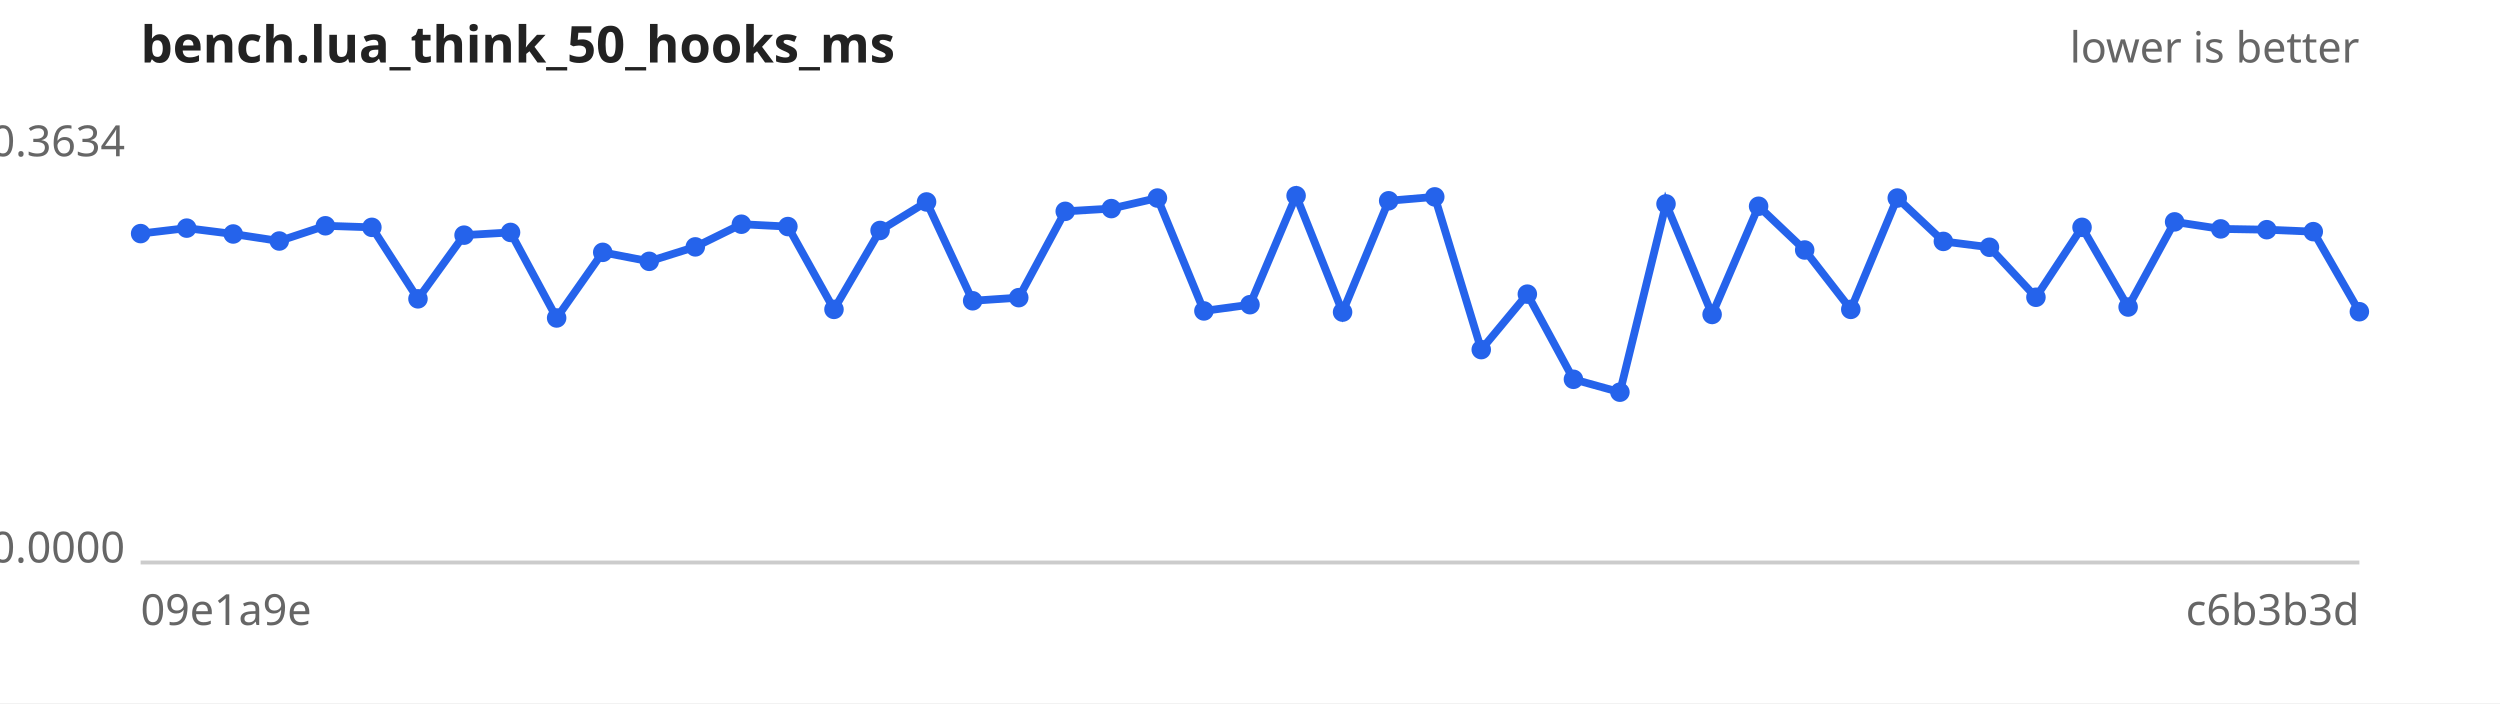
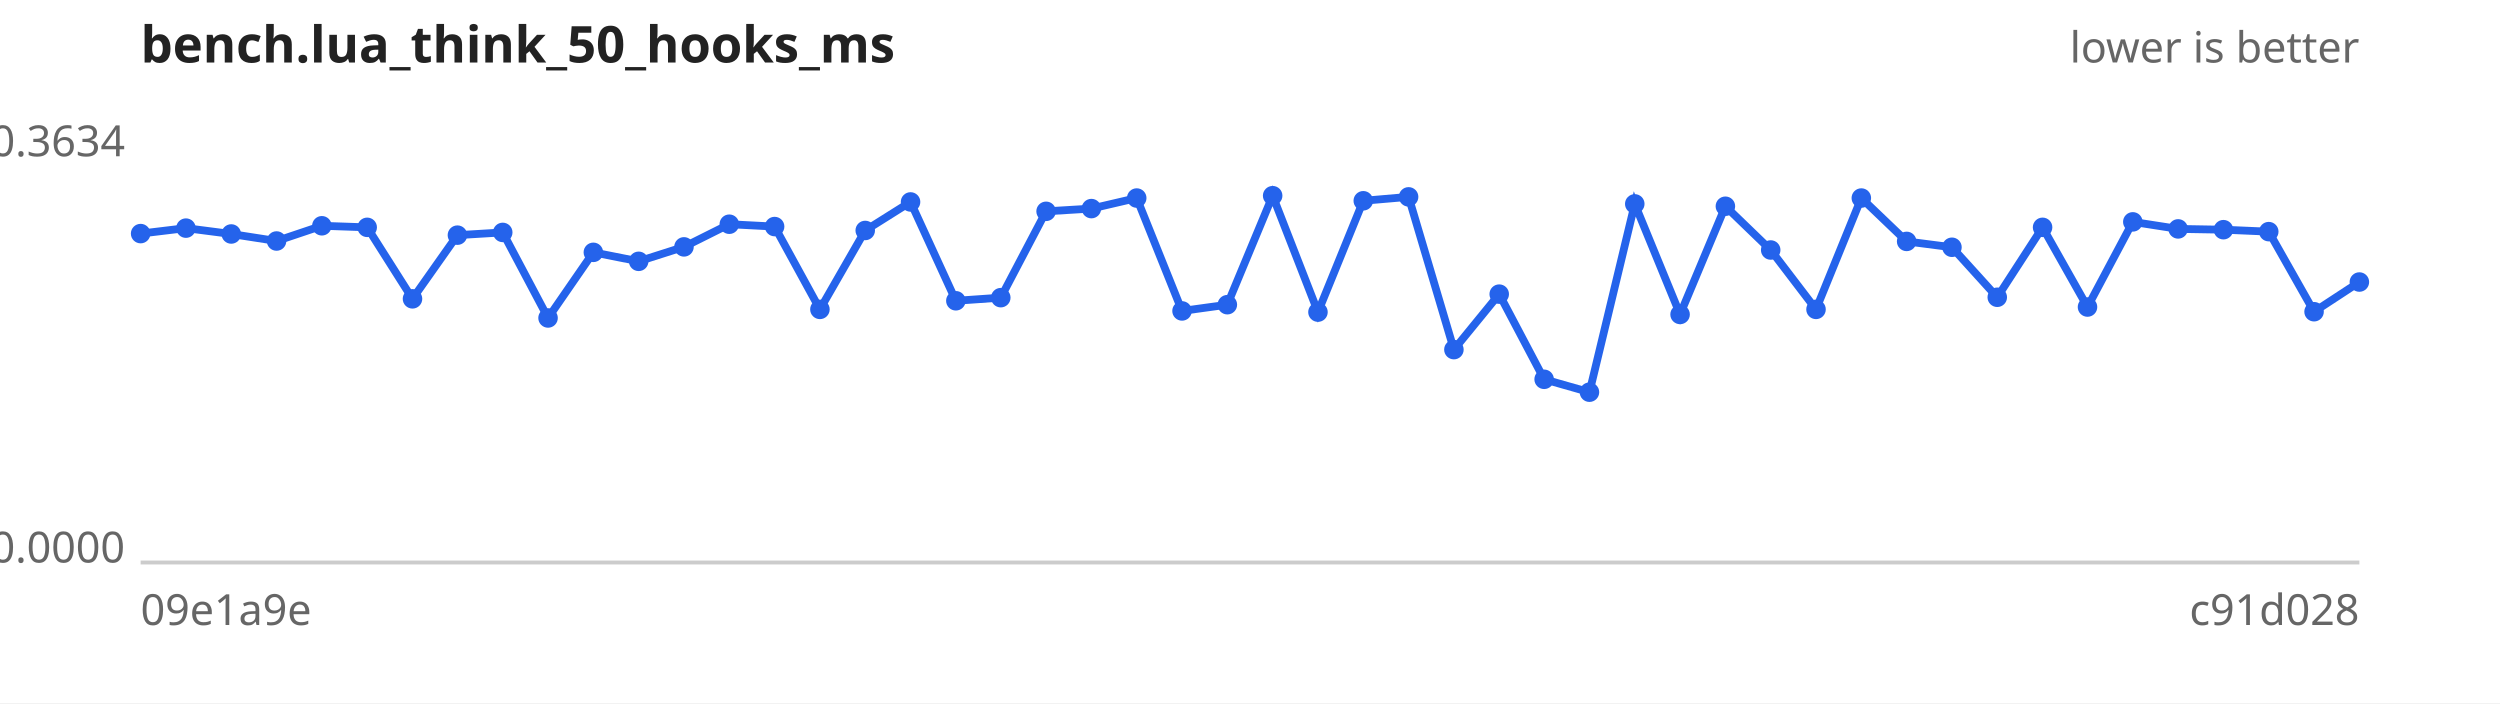
<svg xmlns="http://www.w3.org/2000/svg" width="640" height="180" viewBox="0 0 640 180" font-family="sans-serif" font-size="11">
  <rect width="640" height="180" fill="#ffffff" />
  <text x="36" y="16" font-size="13" font-weight="bold" fill="#222">bench.lua_think_50_hooks_ms</text>
  <text x="604" y="16" text-anchor="end" fill="#666">lower is better</text>
  <line x1="36" y1="144" x2="604" y2="144" stroke="#ccc" />
  <text x="32" y="40.0" text-anchor="end" fill="#666">0.3634</text>
  <text x="32" y="144.0" text-anchor="end" fill="#666">0.0000</text>
  <text x="36" y="160" fill="#666">09e1a9e</text>
-   <text x="604" y="160" text-anchor="end" fill="#666">c6b3b3d</text>
-   <path d="M36.0,59.8 L47.8,58.4 L59.7,59.9 L71.5,61.7 L83.3,57.8 L95.2,58.2 L107.0,76.5 L118.8,60.2 L130.7,59.5 L142.5,81.4 L154.3,64.6 L166.2,66.9 L178.0,63.2 L189.8,57.4 L201.7,58.0 L213.5,79.2 L225.3,59.0 L237.2,51.7 L249.0,77.0 L260.8,76.2 L272.7,54.1 L284.5,53.4 L296.3,50.7 L308.2,79.6 L320.0,78.0 L331.8,50.1 L343.7,79.9 L355.5,51.4 L367.3,50.4 L379.2,89.5 L391.0,75.3 L402.8,97.1 L414.7,100.4 L426.5,52.2 L438.3,80.5 L450.2,52.8 L462.0,64.0 L473.8,79.2 L485.7,50.7 L497.5,61.8 L509.3,63.3 L521.2,76.1 L533.0,58.2 L544.8,78.6 L556.7,56.8 L568.5,58.6 L580.3,58.8 L592.2,59.3 L604.0,79.8" fill="none" stroke="#2563eb" stroke-width="2" />
+   <text x="604" y="160" text-anchor="end" fill="#666">c91d028</text>
+   <path d="M36.0,59.8 L47.6,58.4 L59.2,59.9 L70.8,61.7 L82.4,57.8 L94.0,58.2 L105.6,76.5 L117.1,60.2 L128.7,59.5 L140.3,81.4 L151.9,64.6 L163.5,66.9 L175.1,63.2 L186.7,57.4 L198.3,58.0 L209.9,79.2 L221.5,59.0 L233.1,51.7 L244.7,77.0 L256.2,76.2 L267.8,54.1 L279.4,53.4 L291.0,50.7 L302.6,79.6 L314.2,78.0 L325.8,50.1 L337.4,79.9 L349.0,51.4 L360.6,50.4 L372.2,89.5 L383.8,75.3 L395.3,97.1 L406.9,100.4 L418.5,52.2 L430.1,80.5 L441.7,52.8 L453.3,64.0 L464.9,79.2 L476.5,50.7 L488.1,61.8 L499.7,63.3 L511.3,76.1 L522.9,58.2 L534.4,78.6 L546.0,56.8 L557.6,58.6 L569.2,58.8 L580.8,59.3 L592.4,79.8 L604.0,72.2" fill="none" stroke="#2563eb" stroke-width="2" />
  <g fill="#2563eb">
    <circle cx="36.0" cy="59.8" r="2.5" />
-     <circle cx="47.8" cy="58.4" r="2.5" />
-     <circle cx="59.7" cy="59.9" r="2.5" />
-     <circle cx="71.5" cy="61.7" r="2.5" />
-     <circle cx="83.3" cy="57.8" r="2.5" />
-     <circle cx="95.2" cy="58.2" r="2.5" />
-     <circle cx="107.0" cy="76.5" r="2.5" />
-     <circle cx="118.8" cy="60.2" r="2.5" />
-     <circle cx="130.7" cy="59.5" r="2.5" />
-     <circle cx="142.5" cy="81.4" r="2.5" />
-     <circle cx="154.3" cy="64.6" r="2.5" />
-     <circle cx="166.2" cy="66.9" r="2.5" />
-     <circle cx="178.0" cy="63.2" r="2.5" />
-     <circle cx="189.8" cy="57.4" r="2.5" />
-     <circle cx="201.7" cy="58.0" r="2.5" />
-     <circle cx="213.5" cy="79.2" r="2.5" />
-     <circle cx="225.3" cy="59.0" r="2.5" />
-     <circle cx="237.2" cy="51.7" r="2.5" />
-     <circle cx="249.0" cy="77.0" r="2.5" />
-     <circle cx="260.8" cy="76.2" r="2.5" />
-     <circle cx="272.7" cy="54.1" r="2.5" />
-     <circle cx="284.5" cy="53.4" r="2.5" />
-     <circle cx="296.3" cy="50.7" r="2.5" />
-     <circle cx="308.2" cy="79.6" r="2.5" />
-     <circle cx="320.0" cy="78.0" r="2.5" />
-     <circle cx="331.8" cy="50.1" r="2.5" />
-     <circle cx="343.7" cy="79.9" r="2.5" />
-     <circle cx="355.5" cy="51.4" r="2.5" />
-     <circle cx="367.3" cy="50.4" r="2.5" />
-     <circle cx="379.2" cy="89.5" r="2.5" />
-     <circle cx="391.0" cy="75.3" r="2.5" />
-     <circle cx="402.8" cy="97.1" r="2.5" />
-     <circle cx="414.7" cy="100.4" r="2.5" />
-     <circle cx="426.5" cy="52.2" r="2.5" />
-     <circle cx="438.3" cy="80.5" r="2.5" />
-     <circle cx="450.2" cy="52.8" r="2.5" />
-     <circle cx="462.0" cy="64.0" r="2.5" />
-     <circle cx="473.8" cy="79.2" r="2.5" />
-     <circle cx="485.7" cy="50.7" r="2.5" />
-     <circle cx="497.5" cy="61.8" r="2.5" />
-     <circle cx="509.3" cy="63.3" r="2.5" />
-     <circle cx="521.2" cy="76.1" r="2.5" />
-     <circle cx="533.0" cy="58.2" r="2.5" />
-     <circle cx="544.8" cy="78.6" r="2.5" />
-     <circle cx="556.7" cy="56.8" r="2.5" />
-     <circle cx="568.5" cy="58.6" r="2.5" />
-     <circle cx="580.3" cy="58.8" r="2.5" />
-     <circle cx="592.2" cy="59.3" r="2.5" />
-     <circle cx="604.0" cy="79.8" r="2.5" />
+     <circle cx="47.6" cy="58.4" r="2.5" />
+     <circle cx="59.2" cy="59.9" r="2.5" />
+     <circle cx="70.8" cy="61.7" r="2.5" />
+     <circle cx="82.4" cy="57.8" r="2.5" />
+     <circle cx="94.0" cy="58.2" r="2.5" />
+     <circle cx="105.6" cy="76.5" r="2.5" />
+     <circle cx="117.1" cy="60.2" r="2.5" />
+     <circle cx="128.7" cy="59.5" r="2.5" />
+     <circle cx="140.3" cy="81.4" r="2.5" />
+     <circle cx="151.9" cy="64.6" r="2.5" />
+     <circle cx="163.5" cy="66.9" r="2.5" />
+     <circle cx="175.1" cy="63.2" r="2.5" />
+     <circle cx="186.7" cy="57.4" r="2.5" />
+     <circle cx="198.3" cy="58.0" r="2.5" />
+     <circle cx="209.9" cy="79.2" r="2.5" />
+     <circle cx="221.5" cy="59.0" r="2.5" />
+     <circle cx="233.1" cy="51.7" r="2.5" />
+     <circle cx="244.7" cy="77.0" r="2.5" />
+     <circle cx="256.2" cy="76.2" r="2.5" />
+     <circle cx="267.8" cy="54.1" r="2.5" />
+     <circle cx="279.4" cy="53.4" r="2.5" />
+     <circle cx="291.0" cy="50.7" r="2.5" />
+     <circle cx="302.6" cy="79.6" r="2.5" />
+     <circle cx="314.2" cy="78.0" r="2.5" />
+     <circle cx="325.8" cy="50.1" r="2.5" />
+     <circle cx="337.4" cy="79.9" r="2.5" />
+     <circle cx="349.0" cy="51.4" r="2.5" />
+     <circle cx="360.6" cy="50.4" r="2.5" />
+     <circle cx="372.2" cy="89.5" r="2.5" />
+     <circle cx="383.8" cy="75.3" r="2.5" />
+     <circle cx="395.3" cy="97.1" r="2.5" />
+     <circle cx="406.9" cy="100.4" r="2.5" />
+     <circle cx="418.5" cy="52.2" r="2.5" />
+     <circle cx="430.1" cy="80.5" r="2.5" />
+     <circle cx="441.7" cy="52.8" r="2.5" />
+     <circle cx="453.3" cy="64.0" r="2.5" />
+     <circle cx="464.9" cy="79.2" r="2.5" />
+     <circle cx="476.5" cy="50.7" r="2.5" />
+     <circle cx="488.1" cy="61.8" r="2.5" />
+     <circle cx="499.7" cy="63.3" r="2.5" />
+     <circle cx="511.3" cy="76.1" r="2.5" />
+     <circle cx="522.9" cy="58.2" r="2.5" />
+     <circle cx="534.4" cy="78.6" r="2.5" />
+     <circle cx="546.0" cy="56.8" r="2.5" />
+     <circle cx="557.6" cy="58.6" r="2.5" />
+     <circle cx="569.2" cy="58.8" r="2.5" />
+     <circle cx="580.8" cy="59.3" r="2.5" />
+     <circle cx="592.4" cy="79.8" r="2.5" />
+     <circle cx="604.0" cy="72.2" r="2.5" />
  </g>
</svg>
